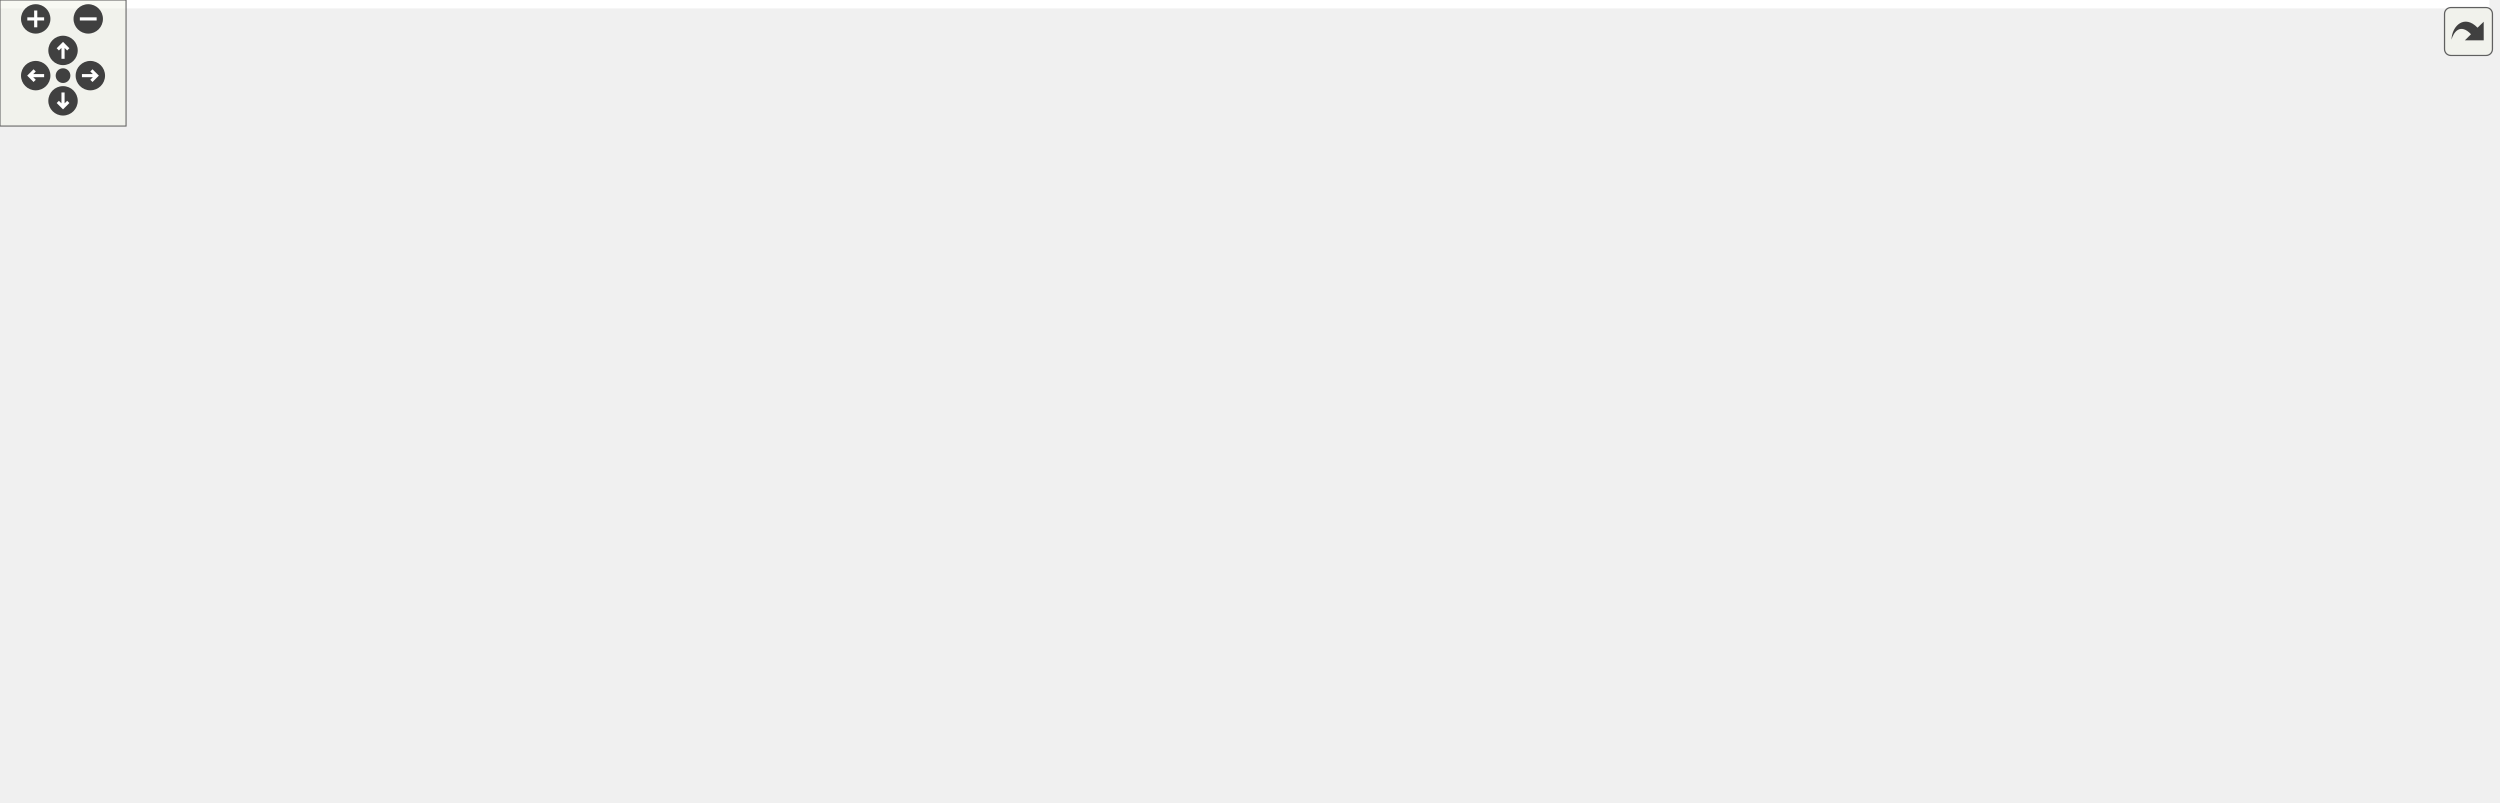
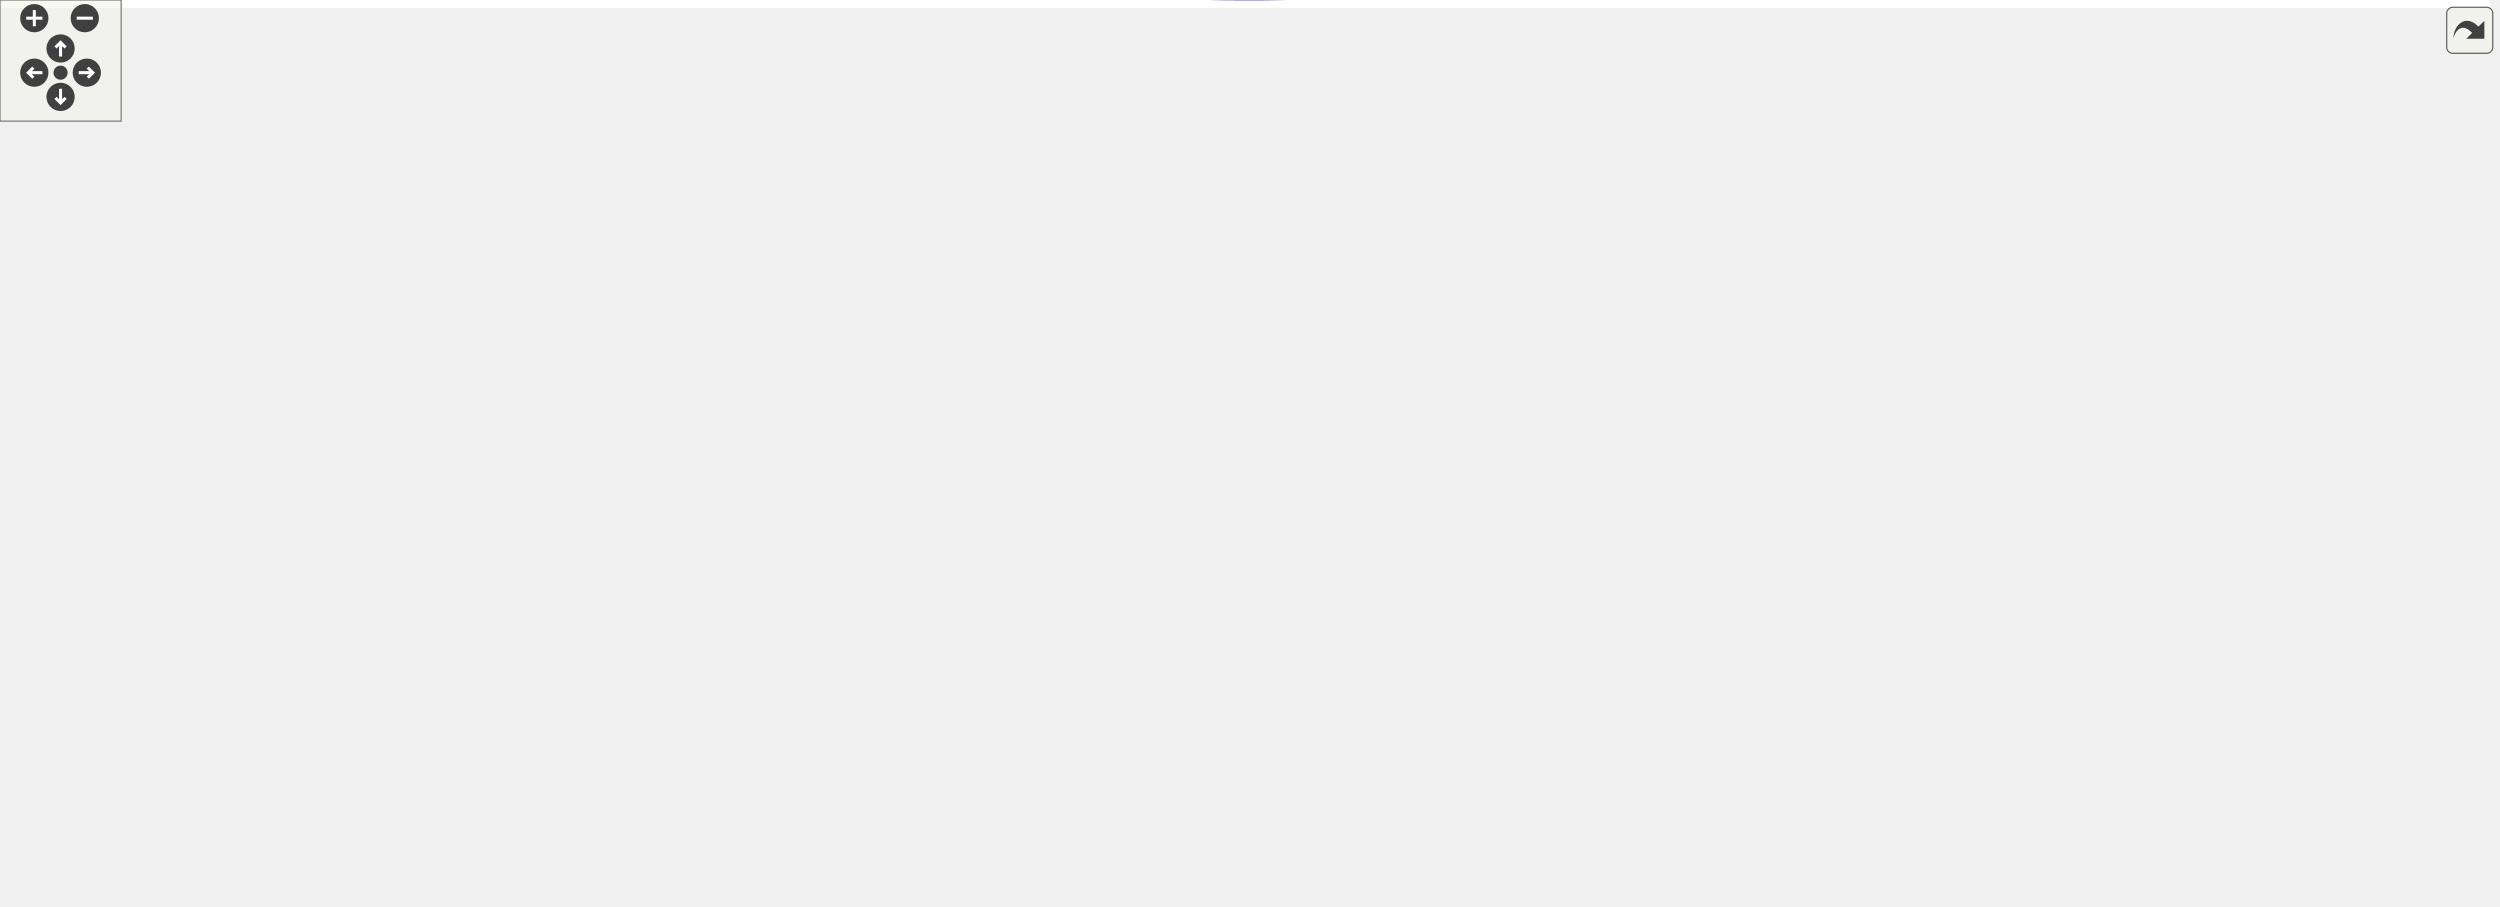
<svg xmlns="http://www.w3.org/2000/svg" xmlns:xlink="http://www.w3.org/1999/xlink" id="main" version="1.1" xml:space="preserve">
  <style type="text/css">
.edge:hover path { stroke: red; }
.edge:hover polygon { stroke: red; fill: red; }
</style>
  <defs>
    <circle id="rim" cx="0" cy="0" r="7" />
    <circle id="rim2" cx="0" cy="0" r="3.5" />
    <g id="zoomPlus">
      <use xlink:href="#rim" fill="#404040">
        <set attributeName="fill" to="#808080" begin="zoomplus.mouseover" end="zoomplus.mouseout" />
      </use>
      <path d="M-4,0h8M0,-4v8" fill="none" stroke="white" stroke-width="1.5" pointer-events="none" />
    </g>
    <g id="zoomMin">
      <use xlink:href="#rim" fill="#404040">
        <set attributeName="fill" to="#808080" begin="zoomminus.mouseover" end="zoomminus.mouseout" />
      </use>
      <path d="M-4,0h8" fill="none" stroke="white" stroke-width="1.5" pointer-events="none" />
    </g>
    <g id="dirArrow">
      <path fill="none" stroke="white" stroke-width="1.5" d="M0,-3.0v7 M-2.5,-0.5L0,-3.0L2.5,-0.5" />
    </g>
    <g id="resetDef">
      <use xlink:href="#rim2" fill="#404040">
        <set attributeName="fill" to="#808080" begin="reset.mouseover" end="reset.mouseout" />
      </use>
    </g>
  </defs>
  <svg id="graph" class="graph">
    <g id="viewport">
-       <polygon fill="white" stroke="transparent" points="-4,4 -4,-321.2 1184.94,-321.2 1184.94,4 -4,4" />
+       <polygon fill="white" stroke="transparent" points="-4,4 -4,-388.47 1233.36,-388.47 1233.36,4 -4,4" />
      <g id="node1" class="node">
        <g id="a_node1">
          <a xlink:title=" ">
-             <polygon fill="#bfbfbf" stroke="black" points="1137,-152 1137,-171 1178,-171 1178,-152 1137,-152" />
-             <text text-anchor="middle" x="1157.5" y="-159" font-family="Helvetica,sans-Serif" font-size="10.00">move</text>
-           </a>
-         </g>
-       </g>
-       <g id="edge21" class="edge">
-         <path fill="none" stroke="midnightblue" d="M1180.94,-180.53C1179.66,-185.63 1171.85,-189.5 1157.5,-189.5 1135.11,-189.5 1128.63,-180.07 1138.08,-171.26" />
-         <polygon fill="midnightblue" stroke="midnightblue" points="1184.11,-179.04 1176.92,-171.26 1177.68,-181.82 1184.11,-179.04" />
+             <polygon fill="#bfbfbf" stroke="black" points="1183,-202.8 1183,-221.8 1224,-221.8 1224,-202.8 1183,-202.8" />
+             <text text-anchor="middle" x="1203.5" y="-209.8" font-family="Helvetica,sans-Serif" font-size="10.00">move</text>
+           </a>
+         </g>
+       </g>
+       <g id="edge34" class="edge">
+         <path fill="none" stroke="midnightblue" d="M1229.36,-230.21C1228.96,-235.85 1220.34,-240.3 1203.5,-240.3 1178.43,-240.3 1171.58,-230.45 1182.94,-221.48" />
+         <polygon fill="midnightblue" stroke="midnightblue" points="1232.24,-228.21 1224.06,-221.48 1226.26,-231.84 1232.24,-228.21" />
      </g>
      <g id="node2" class="node">
        <g id="a_node2">
          <a xlink:href="classrare_1_1components_1_1main__window_1_1_main_window.html#a91465b9ae57cdea67cbcbb58986892d7" target="_top" xlink:title=" ">
-             <polygon fill="white" stroke="black" points="959,-141 959,-182 1101,-182 1101,-141 959,-141" />
-             <text text-anchor="start" x="967" y="-170" font-family="Helvetica,sans-Serif" font-size="10.00">rare.components.main</text>
-             <text text-anchor="start" x="967" y="-159" font-family="Helvetica,sans-Serif" font-size="10.00">_window.MainWindow.center</text>
-             <text text-anchor="middle" x="1030" y="-148" font-family="Helvetica,sans-Serif" font-size="10.00">_window</text>
+             <polygon fill="white" stroke="black" points="994.5,-228.8 994.5,-269.8 1136.5,-269.8 1136.5,-228.8 994.5,-228.8" />
+             <text text-anchor="start" x="1002.5" y="-257.8" font-family="Helvetica,sans-Serif" font-size="10.00">rare.components.main</text>
+             <text text-anchor="start" x="1002.5" y="-246.8" font-family="Helvetica,sans-Serif" font-size="10.00">_window.MainWindow.center</text>
+             <text text-anchor="middle" x="1065.5" y="-235.8" font-family="Helvetica,sans-Serif" font-size="10.00">_window</text>
          </a>
        </g>
      </g>
      <g id="edge1" class="edge">
-         <path fill="none" stroke="midnightblue" d="M1126.84,-161.5C1118.97,-161.5 1110.13,-161.5 1101.09,-161.5" />
-         <polygon fill="midnightblue" stroke="midnightblue" points="1126.89,-165 1136.89,-161.5 1126.89,-158 1126.89,-165" />
+         <path fill="none" stroke="midnightblue" d="M1173.02,-220.32C1162.22,-223.26 1149.48,-226.73 1136.64,-230.22" />
+         <polygon fill="midnightblue" stroke="midnightblue" points="1173.99,-223.68 1182.72,-217.68 1172.16,-216.93 1173.99,-223.68" />
+       </g>
+       <g id="node13" class="node">
+         <g id="a_node13">
+           <a xlink:href="classrare_1_1game__launch__helper_1_1console_1_1_console.html#a91465b9ae57cdea67cbcbb58986892d7" target="_top" xlink:title=" ">
+             <polygon fill="white" stroke="black" points="984,-161.3 984,-191.3 1147,-191.3 1147,-161.3 984,-161.3" />
+             <text text-anchor="start" x="992" y="-179.3" font-family="Helvetica,sans-Serif" font-size="10.00">rare.game_launch_helper.console.</text>
+             <text text-anchor="middle" x="1065.5" y="-168.3" font-family="Helvetica,sans-Serif" font-size="10.00">Console.center_window</text>
+           </a>
+         </g>
+       </g>
+       <g id="edge30" class="edge">
+         <path fill="none" stroke="midnightblue" d="M1172.84,-204.45C1158.33,-200.61 1140.37,-195.85 1123.36,-191.35" />
+         <polygon fill="midnightblue" stroke="midnightblue" points="1172.16,-207.89 1182.72,-207.06 1173.95,-201.12 1172.16,-207.89" />
      </g>
      <g id="edge2" class="edge">
-         <path fill="none" stroke="midnightblue" d="M1051.68,-192.36C1048.45,-197.2 1041.23,-200.5 1030,-200.5 1012.04,-200.5 1004.32,-192.04 1006.84,-182.36" />
-         <polygon fill="midnightblue" stroke="midnightblue" points="1055.15,-192.77 1053.16,-182.36 1048.23,-191.74 1055.15,-192.77" />
+         <path fill="none" stroke="midnightblue" d="M1089.24,-280.16C1085.71,-285 1077.8,-288.3 1065.5,-288.3 1045.82,-288.3 1037.37,-279.84 1040.14,-270.16" />
+         <polygon fill="midnightblue" stroke="midnightblue" points="1092.72,-280.6 1090.86,-270.16 1085.81,-279.47 1092.72,-280.6" />
      </g>
      <g id="node3" class="node">
        <g id="a_node3">
          <a xlink:href="classrare_1_1components_1_1main__window_1_1_main_window.html#a7e95a1a89e48f7f756bcea2a62a14a62" target="_top" xlink:title=" ">
-             <polygon fill="white" stroke="black" points="785,-146.5 785,-176.5 923,-176.5 923,-146.5 785,-146.5" />
-             <text text-anchor="start" x="793" y="-164.5" font-family="Helvetica,sans-Serif" font-size="10.00">rare.components.main</text>
-             <text text-anchor="middle" x="854" y="-153.5" font-family="Helvetica,sans-Serif" font-size="10.00">_window.MainWindow.show</text>
+             <polygon fill="white" stroke="black" points="797.5,-234.3 797.5,-264.3 935.5,-264.3 935.5,-234.3 797.5,-234.3" />
+             <text text-anchor="start" x="805.5" y="-252.3" font-family="Helvetica,sans-Serif" font-size="10.00">rare.components.main</text>
+             <text text-anchor="middle" x="866.5" y="-241.3" font-family="Helvetica,sans-Serif" font-size="10.00">_window.MainWindow.show</text>
          </a>
        </g>
      </g>
      <g id="edge3" class="edge">
-         <path fill="none" stroke="midnightblue" d="M948.94,-161.5C940.33,-161.5 931.63,-161.5 923.18,-161.5" />
-         <polygon fill="midnightblue" stroke="midnightblue" points="948.98,-165 958.98,-161.5 948.98,-158 948.98,-165" />
+         <path fill="none" stroke="midnightblue" d="M984.04,-249.3C967.97,-249.3 951.24,-249.3 935.63,-249.3" />
+         <polygon fill="midnightblue" stroke="midnightblue" points="984.49,-252.8 994.49,-249.3 984.49,-245.8 984.49,-252.8" />
+       </g>
+       <g id="node11" class="node">
+         <g id="a_node11">
+           <a xlink:href="classrare_1_1game__launch__helper_1_1console_1_1_console.html#a7e95a1a89e48f7f756bcea2a62a14a62" target="_top" xlink:title=" ">
+             <polygon fill="white" stroke="black" points="785,-161.3 785,-191.3 948,-191.3 948,-161.3 785,-161.3" />
+             <text text-anchor="start" x="793" y="-179.3" font-family="Helvetica,sans-Serif" font-size="10.00">rare.game_launch_helper.console.</text>
+             <text text-anchor="middle" x="866.5" y="-168.3" font-family="Helvetica,sans-Serif" font-size="10.00">Console.show</text>
+           </a>
+         </g>
+       </g>
+       <g id="edge21" class="edge">
+         <path fill="none" stroke="midnightblue" d="M999.5,-225.21C969.35,-214.04 934.46,-201.11 908.12,-191.35" />
+         <polygon fill="midnightblue" stroke="midnightblue" points="998.51,-228.58 1009.1,-228.77 1000.94,-222.01 998.51,-228.58" />
      </g>
      <g id="edge16" class="edge">
-         <path fill="none" stroke="midnightblue" d="M885.27,-186.96C881.39,-191.68 870.97,-195 854,-195 826.16,-195 815.93,-186.06 823.33,-176.66" />
-         <polygon fill="midnightblue" stroke="midnightblue" points="888.75,-186.44 884.67,-176.66 881.76,-186.85 888.75,-186.44" />
+         <path fill="none" stroke="midnightblue" d="M901.68,-274.76C897.32,-279.48 885.59,-282.8 866.5,-282.8 835.18,-282.8 823.67,-273.86 831.99,-264.46" />
+         <polygon fill="midnightblue" stroke="midnightblue" points="905.15,-274.21 901.01,-264.46 898.17,-274.67 905.15,-274.21" />
      </g>
      <g id="node4" class="node">
        <g id="a_node4">
          <a xlink:href="classrare_1_1components_1_1dialogs_1_1install__dialog_1_1_install_dialog.html#aa902973791e81c8c4542da337b86289b" target="_top" xlink:title=" ">
-             <polygon fill="white" stroke="black" points="0,-223.5 0,-253.5 149,-253.5 149,-223.5 0,-223.5" />
-             <text text-anchor="start" x="8" y="-241.5" font-family="Helvetica,sans-Serif" font-size="10.00">rare.components.dialogs.install</text>
-             <text text-anchor="middle" x="74.5" y="-230.5" font-family="Helvetica,sans-Serif" font-size="10.00">_dialog.InstallDialog.execute</text>
+             <polygon fill="white" stroke="black" points="0,-94.3 0,-124.3 149,-124.3 149,-94.3 0,-94.3" />
+             <text text-anchor="start" x="8" y="-112.3" font-family="Helvetica,sans-Serif" font-size="10.00">rare.components.dialogs.install</text>
+             <text text-anchor="middle" x="74.5" y="-101.3" font-family="Helvetica,sans-Serif" font-size="10.00">_dialog.InstallDialog.execute</text>
          </a>
        </g>
      </g>
      <g id="edge4" class="edge">
-         <path fill="none" stroke="midnightblue" d="M839.01,-185.28C821.73,-212.03 789.59,-254.02 749,-271.5 529.4,-366.09 231.49,-288.74 120.02,-253.6" />
-         <polygon fill="midnightblue" stroke="midnightblue" points="842.15,-186.86 844.49,-176.52 836.22,-183.15 842.15,-186.86" />
+         <path fill="none" stroke="midnightblue" d="M850.57,-272.79C831.13,-300.93 794.23,-346.62 749,-365.3 675.47,-395.66 647.3,-384.12 570,-365.3 369.93,-316.58 160.46,-171.71 95.73,-124.42" />
+         <polygon fill="midnightblue" stroke="midnightblue" points="853.59,-274.58 856.26,-264.33 847.78,-270.68 853.59,-274.58" />
      </g>
      <g id="node5" class="node">
        <g id="a_node5">
          <a xlink:href="classrare_1_1components_1_1dialogs_1_1launch__dialog_1_1_launch_dialog.html#a6c3ea5ef9b9848bf1214c66978e3d59d" target="_top" xlink:title=" ">
-             <polygon fill="white" stroke="black" points="583.5,-213.5 583.5,-243.5 735.5,-243.5 735.5,-213.5 583.5,-213.5" />
-             <text text-anchor="start" x="591.5" y="-231.5" font-family="Helvetica,sans-Serif" font-size="10.00">rare.components.dialogs.launch</text>
-             <text text-anchor="middle" x="659.5" y="-220.5" font-family="Helvetica,sans-Serif" font-size="10.00">_dialog.LaunchDialog.login</text>
+             <polygon fill="white" stroke="black" points="583.5,-307.3 583.5,-337.3 735.5,-337.3 735.5,-307.3 583.5,-307.3" />
+             <text text-anchor="start" x="591.5" y="-325.3" font-family="Helvetica,sans-Serif" font-size="10.00">rare.components.dialogs.launch</text>
+             <text text-anchor="middle" x="659.5" y="-314.3" font-family="Helvetica,sans-Serif" font-size="10.00">_dialog.LaunchDialog.login</text>
          </a>
        </g>
      </g>
      <g id="edge6" class="edge">
-         <path fill="none" stroke="midnightblue" d="M808.94,-180.53C790.58,-188.13 768.93,-196.68 749,-203.5 738.88,-206.96 727.99,-210.32 717.44,-213.4" />
-         <polygon fill="midnightblue" stroke="midnightblue" points="810.34,-183.73 818.22,-176.65 807.64,-177.28 810.34,-183.73" />
+         <path fill="none" stroke="midnightblue" d="M822.68,-268.33C800.85,-277.68 773.76,-288.73 749,-297.3 738.89,-300.8 728.01,-304.18 717.46,-307.26" />
+         <polygon fill="midnightblue" stroke="midnightblue" points="824.2,-271.49 831.99,-264.31 821.43,-265.06 824.2,-271.49" />
      </g>
      <g id="node6" class="node">
        <g id="a_node6">
          <a xlink:href="classrare_1_1components_1_1dialogs_1_1install__dialog_1_1_install_dialog.html#a36bb64fa9d259feffe5871168f96c4df" target="_top" xlink:title=" ">
-             <polygon fill="white" stroke="black" points="570,-146.5 570,-176.5 749,-176.5 749,-146.5 570,-146.5" />
-             <text text-anchor="start" x="578" y="-164.5" font-family="Helvetica,sans-Serif" font-size="10.00">rare.components.dialogs.install</text>
-             <text text-anchor="middle" x="659.5" y="-153.5" font-family="Helvetica,sans-Serif" font-size="10.00">_dialog.InstallDialog.on_worker_failed</text>
+             <polygon fill="white" stroke="black" points="570,-94.3 570,-124.3 749,-124.3 749,-94.3 570,-94.3" />
+             <text text-anchor="start" x="578" y="-112.3" font-family="Helvetica,sans-Serif" font-size="10.00">rare.components.dialogs.install</text>
+             <text text-anchor="middle" x="659.5" y="-101.3" font-family="Helvetica,sans-Serif" font-size="10.00">_dialog.InstallDialog.on_worker_failed</text>
          </a>
        </g>
      </g>
      <g id="edge8" class="edge">
-         <path fill="none" stroke="midnightblue" d="M774.69,-161.5C766.27,-161.5 757.65,-161.5 749.11,-161.5" />
-         <polygon fill="midnightblue" stroke="midnightblue" points="774.86,-165 784.86,-161.5 774.86,-158 774.86,-165" />
+         <path fill="none" stroke="midnightblue" d="M801.21,-229.55C795.39,-226.32 789.87,-222.59 785,-218.3 759.65,-195.94 773.49,-174.6 749,-151.3 736.92,-139.81 721.12,-130.96 706.22,-124.42" />
+         <polygon fill="midnightblue" stroke="midnightblue" points="800.04,-232.87 810.54,-234.22 803.17,-226.61 800.04,-232.87" />
      </g>
      <g id="node9" class="node">
        <g id="a_node9">
          <a xlink:href="classrare_1_1components_1_1main__window_1_1_main_window.html#aa932131ff73a2a934f2f2da848314955" target="_top" xlink:title=" ">
-             <polygon fill="white" stroke="black" points="591,-68 591,-109 728,-109 728,-68 591,-68" />
-             <text text-anchor="start" x="599" y="-97" font-family="Helvetica,sans-Serif" font-size="10.00">rare.components.main</text>
-             <text text-anchor="start" x="599" y="-86" font-family="Helvetica,sans-Serif" font-size="10.00">_window.MainWindow.timer</text>
-             <text text-anchor="middle" x="659.5" y="-75" font-family="Helvetica,sans-Serif" font-size="10.00">_finished</text>
+             <polygon fill="white" stroke="black" points="591,-228.8 591,-269.8 728,-269.8 728,-228.8 591,-228.8" />
+             <text text-anchor="start" x="599" y="-257.8" font-family="Helvetica,sans-Serif" font-size="10.00">rare.components.main</text>
+             <text text-anchor="start" x="599" y="-246.8" font-family="Helvetica,sans-Serif" font-size="10.00">_window.MainWindow.timer</text>
+             <text text-anchor="middle" x="659.5" y="-235.8" font-family="Helvetica,sans-Serif" font-size="10.00">_finished</text>
          </a>
        </g>
      </g>
      <g id="edge17" class="edge">
-         <path fill="none" stroke="midnightblue" d="M803.41,-142.7C776.21,-132.38 742.45,-119.58 714.57,-109.01" />
-         <polygon fill="midnightblue" stroke="midnightblue" points="802.52,-146.1 813.11,-146.37 805,-139.56 802.52,-146.1" />
+         <path fill="none" stroke="midnightblue" d="M787.19,-249.3C767.72,-249.3 747.02,-249.3 728.12,-249.3" />
+         <polygon fill="midnightblue" stroke="midnightblue" points="787.24,-252.8 797.24,-249.3 787.24,-245.8 787.24,-252.8" />
      </g>
      <g id="node10" class="node">
        <g id="a_node10">
          <a xlink:href="classrare_1_1components_1_1main__window_1_1_main_window.html#a76ef2ebd71b1a1858194134725b6c800" target="_top" xlink:title=" ">
-             <polygon fill="white" stroke="black" points="589,-0.5 589,-30.5 730,-30.5 730,-0.5 589,-0.5" />
-             <text text-anchor="start" x="597" y="-18.5" font-family="Helvetica,sans-Serif" font-size="10.00">rare.components.main</text>
-             <text text-anchor="middle" x="659.5" y="-7.5" font-family="Helvetica,sans-Serif" font-size="10.00">_window.MainWindow.toggle</text>
+             <polygon fill="white" stroke="black" points="589,-161.3 589,-191.3 730,-191.3 730,-161.3 589,-161.3" />
+             <text text-anchor="start" x="597" y="-179.3" font-family="Helvetica,sans-Serif" font-size="10.00">rare.components.main</text>
+             <text text-anchor="middle" x="659.5" y="-168.3" font-family="Helvetica,sans-Serif" font-size="10.00">_window.MainWindow.toggle</text>
          </a>
        </g>
      </g>
      <g id="edge19" class="edge">
-         <path fill="none" stroke="midnightblue" d="M833.88,-138.58C814.27,-116.12 782.06,-81.92 749,-58.5 733.39,-47.44 714.5,-37.83 698.19,-30.51" />
-         <polygon fill="midnightblue" stroke="midnightblue" points="831.33,-140.99 840.51,-146.29 836.64,-136.42 831.33,-140.99" />
+         <path fill="none" stroke="midnightblue" d="M813.21,-230.68C779.02,-218.5 734.93,-202.8 702.92,-191.41" />
+         <polygon fill="midnightblue" stroke="midnightblue" points="812.43,-234.12 823.02,-234.17 814.78,-227.52 812.43,-234.12" />
      </g>
      <g id="edge5" class="edge">
-         <path fill="none" stroke="midnightblue" d="M108.62,-263.96C104.38,-268.68 93.01,-272 74.5,-272 44.12,-272 32.97,-263.06 41.04,-253.66" />
-         <polygon fill="midnightblue" stroke="midnightblue" points="112.09,-263.42 107.96,-253.66 105.1,-263.86 112.09,-263.42" />
+         <path fill="none" stroke="midnightblue" d="M108.62,-134.76C104.38,-139.48 93.01,-142.8 74.5,-142.8 44.12,-142.8 32.97,-133.86 41.04,-124.46" />
+         <polygon fill="midnightblue" stroke="midnightblue" points="112.09,-134.22 107.96,-124.46 105.1,-134.66 112.09,-134.22" />
      </g>
      <g id="edge7" class="edge">
-         <path fill="none" stroke="midnightblue" d="M693.97,-253.96C689.69,-258.68 678.2,-262 659.5,-262 628.81,-262 617.54,-253.06 625.69,-243.66" />
-         <polygon fill="midnightblue" stroke="midnightblue" points="697.44,-253.41 693.31,-243.66 690.46,-253.86 697.44,-253.41" />
+         <path fill="none" stroke="midnightblue" d="M695.04,-347.76C690.63,-352.48 678.78,-355.8 659.5,-355.8 627.86,-355.8 616.24,-346.86 624.65,-337.46" />
+         <polygon fill="midnightblue" stroke="midnightblue" points="698.51,-347.2 694.35,-337.46 691.52,-347.67 698.51,-347.2" />
      </g>
      <g id="edge15" class="edge">
-         <path fill="none" stroke="midnightblue" d="M693.97,-186.96C689.69,-191.68 678.2,-195 659.5,-195 628.81,-195 617.54,-186.06 625.69,-176.66" />
-         <polygon fill="midnightblue" stroke="midnightblue" points="697.44,-186.41 693.31,-176.66 690.46,-186.86 697.44,-186.41" />
+         <path fill="none" stroke="midnightblue" d="M695.04,-134.76C690.63,-139.48 678.78,-142.8 659.5,-142.8 627.86,-142.8 616.24,-133.86 624.65,-124.46" />
+         <polygon fill="midnightblue" stroke="midnightblue" points="698.51,-134.2 694.35,-124.46 691.52,-134.67 698.51,-134.2" />
      </g>
      <g id="node7" class="node">
        <g id="a_node7">
          <a xlink:href="classrare_1_1components_1_1dialogs_1_1install__dialog_1_1_install_dialog.html#aca780d78b993a295a93507a4a6d12a69" target="_top" xlink:title=" ">
-             <polygon fill="white" stroke="black" points="385,-156 385,-197 534,-197 534,-156 385,-156" />
-             <text text-anchor="start" x="393" y="-185" font-family="Helvetica,sans-Serif" font-size="10.00">rare.components.dialogs.install</text>
-             <text text-anchor="start" x="393" y="-174" font-family="Helvetica,sans-Serif" font-size="10.00">_dialog.InstallDialog.get</text>
-             <text text-anchor="middle" x="459.5" y="-163" font-family="Helvetica,sans-Serif" font-size="10.00">_download_info</text>
+             <polygon fill="white" stroke="black" points="385,-88.8 385,-129.8 534,-129.8 534,-88.8 385,-88.8" />
+             <text text-anchor="start" x="393" y="-117.8" font-family="Helvetica,sans-Serif" font-size="10.00">rare.components.dialogs.install</text>
+             <text text-anchor="start" x="393" y="-106.8" font-family="Helvetica,sans-Serif" font-size="10.00">_dialog.InstallDialog.get</text>
+             <text text-anchor="middle" x="459.5" y="-95.8" font-family="Helvetica,sans-Serif" font-size="10.00">_download_info</text>
          </a>
        </g>
      </g>
      <g id="edge9" class="edge">
-         <path fill="none" stroke="midnightblue" d="M559.81,-168.98C551.19,-169.63 542.56,-170.28 534.18,-170.92" />
-         <polygon fill="midnightblue" stroke="midnightblue" points="560.22,-172.46 569.92,-168.21 559.69,-165.48 560.22,-172.46" />
+         <path fill="none" stroke="midnightblue" d="M559.81,-109.3C551.19,-109.3 542.56,-109.3 534.18,-109.3" />
+         <polygon fill="midnightblue" stroke="midnightblue" points="559.92,-112.8 569.92,-109.3 559.92,-105.8 559.92,-112.8" />
      </g>
      <g id="edge10" class="edge">
-         <path fill="none" stroke="midnightblue" d="M404.46,-200.83C387.08,-207.67 367.53,-214.36 349,-218.5 282.44,-233.36 204.73,-237.85 149.19,-238.93" />
-         <polygon fill="midnightblue" stroke="midnightblue" points="405.91,-204.02 413.87,-197.03 403.29,-197.53 405.91,-204.02" />
+         <path fill="none" stroke="midnightblue" d="M374.77,-118.58C366.08,-119.28 357.37,-119.88 349,-120.3 276.2,-123.95 257.8,-123.95 185,-120.3 173.36,-119.72 161.05,-118.79 149.05,-117.71" />
+         <polygon fill="midnightblue" stroke="midnightblue" points="375.28,-122.05 384.95,-117.71 374.69,-115.07 375.28,-122.05" />
      </g>
      <g id="edge11" class="edge">
-         <path fill="none" stroke="midnightblue" d="M492.53,-207.36C487.62,-212.2 476.61,-215.5 459.5,-215.5 432.12,-215.5 420.36,-207.04 424.21,-197.36" />
-         <polygon fill="midnightblue" stroke="midnightblue" points="496,-207.89 494.79,-197.36 489.17,-206.35 496,-207.89" />
+         <path fill="none" stroke="midnightblue" d="M492.53,-140.16C487.62,-145 476.61,-148.3 459.5,-148.3 432.12,-148.3 420.36,-139.84 424.21,-130.16" />
+         <polygon fill="midnightblue" stroke="midnightblue" points="496,-140.69 494.79,-130.16 489.17,-139.15 496,-140.69" />
      </g>
      <g id="node8" class="node">
        <g id="a_node8">
          <a xlink:href="classrare_1_1components_1_1dialogs_1_1install__dialog_1_1_install_dialog.html#a77e69cb6973b2c8a40dfed17abe7d453" target="_top" xlink:title=" ">
-             <polygon fill="white" stroke="black" points="185,-161.5 185,-191.5 349,-191.5 349,-161.5 185,-161.5" />
-             <text text-anchor="start" x="193" y="-179.5" font-family="Helvetica,sans-Serif" font-size="10.00">rare.components.dialogs.install</text>
-             <text text-anchor="middle" x="267" y="-168.5" font-family="Helvetica,sans-Serif" font-size="10.00">_dialog.InstallDialog.verify_clicked</text>
+             <polygon fill="white" stroke="black" points="185,-63.3 185,-93.3 349,-93.3 349,-63.3 185,-63.3" />
+             <text text-anchor="start" x="193" y="-81.3" font-family="Helvetica,sans-Serif" font-size="10.00">rare.components.dialogs.install</text>
+             <text text-anchor="middle" x="267" y="-70.3" font-family="Helvetica,sans-Serif" font-size="10.00">_dialog.InstallDialog.verify_clicked</text>
          </a>
        </g>
      </g>
      <g id="edge12" class="edge">
-         <path fill="none" stroke="midnightblue" d="M374.58,-176.5C366.1,-176.5 357.5,-176.5 349.05,-176.5" />
-         <polygon fill="midnightblue" stroke="midnightblue" points="374.85,-180 384.85,-176.5 374.85,-173 374.85,-180" />
+         <path fill="none" stroke="midnightblue" d="M374.86,-95.69C366.29,-94.29 357.59,-92.88 349.05,-91.49" />
+         <polygon fill="midnightblue" stroke="midnightblue" points="374.42,-99.16 384.85,-97.31 375.54,-92.25 374.42,-99.16" />
      </g>
      <g id="edge13" class="edge">
-         <path fill="none" stroke="midnightblue" d="M210.21,-194.66C182.12,-203.8 148.49,-214.75 121.85,-223.41" />
-         <polygon fill="midnightblue" stroke="midnightblue" points="211.46,-197.93 219.89,-191.51 209.29,-191.28 211.46,-197.93" />
+         <path fill="none" stroke="midnightblue" d="M174.88,-93.13C166.29,-94.53 157.65,-95.93 149.25,-97.3" />
+         <polygon fill="midnightblue" stroke="midnightblue" points="175.63,-96.55 184.93,-91.49 174.5,-89.64 175.63,-96.55" />
      </g>
      <g id="edge14" class="edge">
-         <path fill="none" stroke="midnightblue" d="M301.12,-201.96C296.88,-206.68 285.51,-210 267,-210 236.62,-210 225.47,-201.06 233.54,-191.66" />
-         <polygon fill="midnightblue" stroke="midnightblue" points="304.59,-201.42 300.46,-191.66 297.6,-201.86 304.59,-201.42" />
+         <path fill="none" stroke="midnightblue" d="M301.12,-103.76C296.88,-108.48 285.51,-111.8 267,-111.8 236.62,-111.8 225.47,-102.86 233.54,-93.46" />
+         <polygon fill="midnightblue" stroke="midnightblue" points="304.59,-103.22 300.46,-93.46 297.6,-103.66 304.59,-103.22" />
      </g>
      <g id="edge18" class="edge">
-         <path fill="none" stroke="midnightblue" d="M692.88,-119.36C687.91,-124.2 676.79,-127.5 659.5,-127.5 631.84,-127.5 619.95,-119.04 623.84,-109.36" />
-         <polygon fill="midnightblue" stroke="midnightblue" points="696.34,-119.89 695.16,-109.36 689.52,-118.34 696.34,-119.89" />
+         <path fill="none" stroke="midnightblue" d="M693.91,-280.16C688.79,-285 677.32,-288.3 659.5,-288.3 630.98,-288.3 618.73,-279.84 622.74,-270.16" />
+         <polygon fill="midnightblue" stroke="midnightblue" points="697.38,-280.7 696.26,-270.16 690.56,-279.1 697.38,-280.7" />
      </g>
      <g id="edge20" class="edge">
-         <path fill="none" stroke="midnightblue" d="M693.97,-40.96C689.69,-45.68 678.2,-49 659.5,-49 628.81,-49 617.54,-40.06 625.69,-30.66" />
-         <polygon fill="midnightblue" stroke="midnightblue" points="697.44,-40.41 693.31,-30.66 690.46,-40.86 697.44,-40.41" />
+         <path fill="none" stroke="midnightblue" d="M695.04,-201.76C690.63,-206.48 678.78,-209.8 659.5,-209.8 627.86,-209.8 616.24,-200.86 624.65,-191.46" />
+         <polygon fill="midnightblue" stroke="midnightblue" points="698.51,-201.2 694.35,-191.46 691.52,-201.67 698.51,-201.2" />
+       </g>
+       <g id="edge22" class="edge">
+         <path fill="none" stroke="midnightblue" d="M856.06,-151.68C840.31,-114.56 804.8,-45.59 749,-17.3 667.2,24.17 302.56,-19.11 185,-53.3 153.43,-62.48 120.21,-80.88 98.76,-94.09" />
+         <polygon fill="midnightblue" stroke="midnightblue" points="852.95,-153.32 859.98,-161.25 859.43,-150.67 852.95,-153.32" />
+       </g>
+       <g id="edge23" class="edge">
+         <path fill="none" stroke="midnightblue" d="M822.54,-196.48C809.34,-204.15 795.53,-213.85 785,-225.3 760.77,-251.63 776.56,-274.49 749,-297.3 744.33,-301.17 739.09,-304.44 733.56,-307.2" />
+         <polygon fill="midnightblue" stroke="midnightblue" points="824.49,-199.4 831.54,-191.49 821.1,-193.28 824.49,-199.4" />
+       </g>
+       <g id="edge24" class="edge">
+         <path fill="none" stroke="midnightblue" d="M809.74,-158.08C777.43,-147.52 737.24,-134.38 706.71,-124.4" />
+         <polygon fill="midnightblue" stroke="midnightblue" points="808.9,-161.48 819.49,-161.26 811.08,-154.83 808.9,-161.48" />
+       </g>
+       <g id="edge28" class="edge">
+         <path fill="none" stroke="midnightblue" d="M814.6,-194.76C794.22,-202.13 770.51,-210.65 749,-218.3 739.49,-221.68 729.39,-225.24 719.56,-228.7" />
+         <polygon fill="midnightblue" stroke="midnightblue" points="815.8,-198.05 824.02,-191.36 813.42,-191.47 815.8,-198.05" />
+       </g>
+       <g id="edge29" class="edge">
+         <path fill="none" stroke="midnightblue" d="M774.54,-176.3C759.67,-176.3 744.46,-176.3 730.2,-176.3" />
+         <polygon fill="midnightblue" stroke="midnightblue" points="774.77,-179.8 784.77,-176.3 774.77,-172.8 774.77,-179.8" />
+       </g>
+       <g id="edge25" class="edge">
+         <path fill="none" stroke="midnightblue" d="M901.68,-201.76C897.32,-206.48 885.59,-209.8 866.5,-209.8 835.18,-209.8 823.67,-200.86 831.99,-191.46" />
+         <polygon fill="midnightblue" stroke="midnightblue" points="905.15,-201.21 901.01,-191.46 898.17,-201.67 905.15,-201.21" />
+       </g>
+       <g id="node12" class="node">
+         <g id="a_node12">
+           <a xlink:href="classrare_1_1game__launch__helper_1_1console_1_1_console.html#aea9480e3e11a9caa9c677f82b2c64569" target="_top" xlink:title=" ">
+             <polygon fill="white" stroke="black" points="578,-27.3 578,-57.3 741,-57.3 741,-27.3 578,-27.3" />
+             <text text-anchor="start" x="586" y="-45.3" font-family="Helvetica,sans-Serif" font-size="10.00">rare.game_launch_helper.console.</text>
+             <text text-anchor="middle" x="659.5" y="-34.3" font-family="Helvetica,sans-Serif" font-size="10.00">Console.show_env</text>
+           </a>
+         </g>
+       </g>
+       <g id="edge26" class="edge">
+         <path fill="none" stroke="midnightblue" d="M840.85,-154.13C818.06,-134.31 782.73,-105.25 749,-84.3 732.67,-74.16 713.52,-64.79 697.21,-57.48" />
+         <polygon fill="midnightblue" stroke="midnightblue" points="838.82,-157.01 848.65,-160.98 843.44,-151.75 838.82,-157.01" />
+       </g>
+       <g id="edge27" class="edge">
+         <path fill="none" stroke="midnightblue" d="M695.04,-67.76C690.63,-72.48 678.78,-75.8 659.5,-75.8 627.86,-75.8 616.24,-66.86 624.65,-57.46" />
+         <polygon fill="midnightblue" stroke="midnightblue" points="698.51,-67.2 694.35,-57.46 691.52,-67.67 698.51,-67.2" />
+       </g>
+       <g id="edge32" class="edge">
+         <path fill="none" stroke="midnightblue" d="M1014.25,-194.92C981.39,-207.1 939.03,-222.8 908.27,-234.19" />
+         <polygon fill="midnightblue" stroke="midnightblue" points="1015.52,-198.18 1023.68,-191.43 1013.09,-191.62 1015.52,-198.18" />
+       </g>
+       <g id="edge33" class="edge">
+         <path fill="none" stroke="midnightblue" d="M973.78,-176.3C965.2,-176.3 956.55,-176.3 948.07,-176.3" />
+         <polygon fill="midnightblue" stroke="midnightblue" points="973.8,-179.8 983.8,-176.3 973.8,-172.8 973.8,-179.8" />
+       </g>
+       <g id="edge31" class="edge">
+         <path fill="none" stroke="midnightblue" d="M1090.02,-201.76C1086.98,-206.48 1078.8,-209.8 1065.5,-209.8 1043.67,-209.8 1035.65,-200.86 1041.45,-191.46" />
+         <polygon fill="midnightblue" stroke="midnightblue" points="1093.5,-201.29 1089.55,-191.46 1086.51,-201.61 1093.5,-201.29" />
      </g>
    </g>
  </svg>
  <g id="navigator" transform="translate(0 0)" fill="#404254">
    <rect fill="#f2f5e9" fill-opacity="0.5" stroke="#606060" stroke-width=".5" x="0" y="0" width="60" height="60" />
    <use id="zoomplus" xlink:href="#zoomPlus" x="17" y="9" />
    <use id="zoomminus" xlink:href="#zoomMin" x="42" y="9" />
    <use id="reset" xlink:href="#resetDef" x="30" y="36" />
    <g id="arrowUp" xlink:href="#dirArrow" transform="translate(30 24)">
      <use xlink:href="#rim" fill="#404040">
        <set attributeName="fill" to="#808080" begin="arrowUp.mouseover" end="arrowUp.mouseout" />
      </use>
      <path fill="none" stroke="white" stroke-width="1.5" d="M0,-3.0v7 M-2.5,-0.5L0,-3.0L2.5,-0.5" />
    </g>
    <g id="arrowRight" xlink:href="#dirArrow" transform="rotate(90) translate(36 -43)">
      <use xlink:href="#rim" fill="#404040">
        <set attributeName="fill" to="#808080" begin="arrowRight.mouseover" end="arrowRight.mouseout" />
      </use>
      <path fill="none" stroke="white" stroke-width="1.5" d="M0,-3.0v7 M-2.5,-0.5L0,-3.0L2.5,-0.5" />
    </g>
    <g id="arrowDown" xlink:href="#dirArrow" transform="rotate(180) translate(-30 -48)">
      <use xlink:href="#rim" fill="#404040">
        <set attributeName="fill" to="#808080" begin="arrowDown.mouseover" end="arrowDown.mouseout" />
      </use>
      <path fill="none" stroke="white" stroke-width="1.5" d="M0,-3.0v7 M-2.5,-0.5L0,-3.0L2.5,-0.5" />
    </g>
    <g id="arrowLeft" xlink:href="#dirArrow" transform="rotate(270) translate(-36 17)">
      <use xlink:href="#rim" fill="#404040">
        <set attributeName="fill" to="#808080" begin="arrowLeft.mouseover" end="arrowLeft.mouseout" />
      </use>
      <path fill="none" stroke="white" stroke-width="1.5" d="M0,-3.0v7 M-2.5,-0.5L0,-3.0L2.5,-0.5" />
    </g>
  </g>
  <svg viewBox="0 0 15 15" width="100%" height="30px" preserveAspectRatio="xMaxYMin meet">
    <g id="arrow_out" transform="scale(0.3 0.3)">
      <a xlink:href="classrare_1_1lgndr_1_1cli_1_1_legendary_c_l_i_a72a86e9e97d577472c8a8af9e4a67949_icgraph_org.svg" target="_base">
        <rect id="button" ry="5" rx="5" y="6" x="6" height="38" width="38" fill="#f2f5e9" fill-opacity="0.5" stroke="#606060" stroke-width="1.0" />
        <path id="arrow" d="M 11.5,31.437 C 11.94,20.098 22.043,11.323 32.159,21.979 L 37.069,17.246 C 37.069,17.246 37.088,32 37.088,32 L 22.16,31.978 C 22.16,31.978 26.998,27.14 26.998,27.14 C 18.529,18.264 13.292,25.23 11.5,31.437 z" style="fill:#404040;" />
      </a>
    </g>
  </svg>
</svg>
